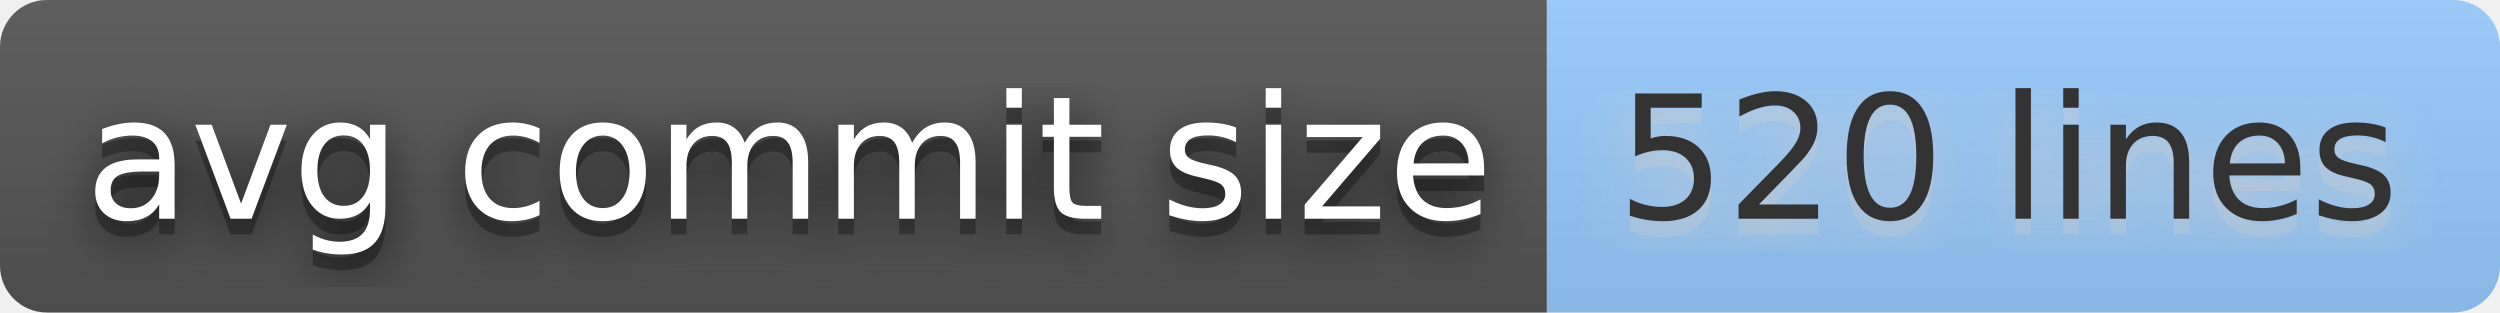
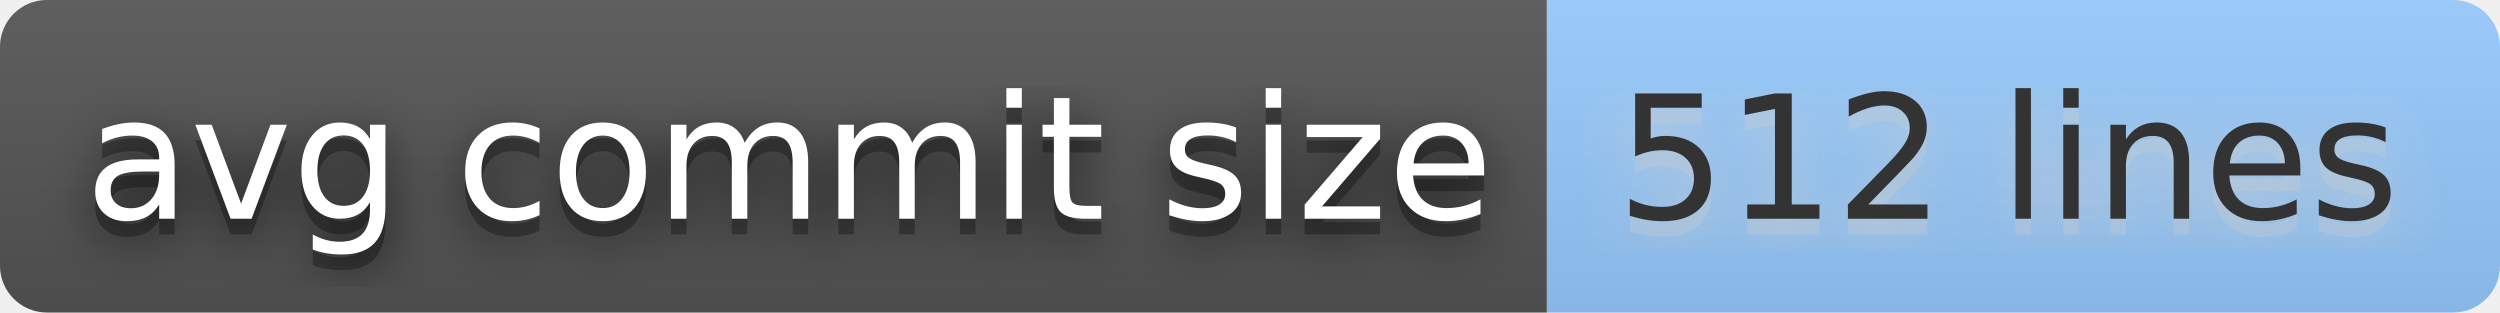
- <svg xmlns="http://www.w3.org/2000/svg" width="160" height="20" role="img" aria-label="avg commit size: 520 lines">
+ <svg xmlns="http://www.w3.org/2000/svg" width="160" height="20" role="img" aria-label="avg commit size: 512 lines">
  <filter id="blur">
    <feGaussianBlur stdDeviation="16" />
  </filter>
  <linearGradient id="s" x2="0" y2="100%">
    <stop offset="0" stop-color="#bbb" stop-opacity=".1" />
    <stop offset="1" stop-opacity=".1" />
  </linearGradient>
  <clipPath id="r">
    <rect width="160" height="20" rx="3" />
  </clipPath>
  <g clip-path="url(#r)">
    <rect width="99" height="20" fill="#555" />
    <rect x="99" width="61" height="20" fill="#9cf" />
    <rect width="160" height="20" fill="url(#s)" />
  </g>
  <g fill="#fff" text-anchor="middle" font-family="Verdana,Geneva,DejaVu Sans,sans-serif" text-rendering="geometricPrecision" font-size="110">
    <g transform="scale(.1)">
      <g aria-hidden="true" fill="#010101">
        <text x="505" y="150" fill-opacity=".8" filter="url(#blur)" textLength="890">avg commit size</text>
        <text x="505" y="150" fill-opacity=".3" textLength="890">avg commit size</text>
      </g>
      <text x="505" y="140" textLength="890">avg commit size</text>
    </g>
    <g transform="scale(.1)">
      <g aria-hidden="true" fill="#ccc">
-         <text x="1285" y="150" fill-opacity=".8" filter="url(#blur)" textLength="510">520 lines</text>
-         <text x="1285" y="150" fill-opacity=".3" textLength="510">520 lines</text>
+         <text x="1285" y="150" fill-opacity=".8" filter="url(#blur)" textLength="510">512 lines</text>
+         <text x="1285" y="150" fill-opacity=".3" textLength="510">512 lines</text>
      </g>
-       <text x="1285" y="140" textLength="510" fill="#333">520 lines</text>
+       <text x="1285" y="140" textLength="510" fill="#333">512 lines</text>
    </g>
  </g>
</svg>
